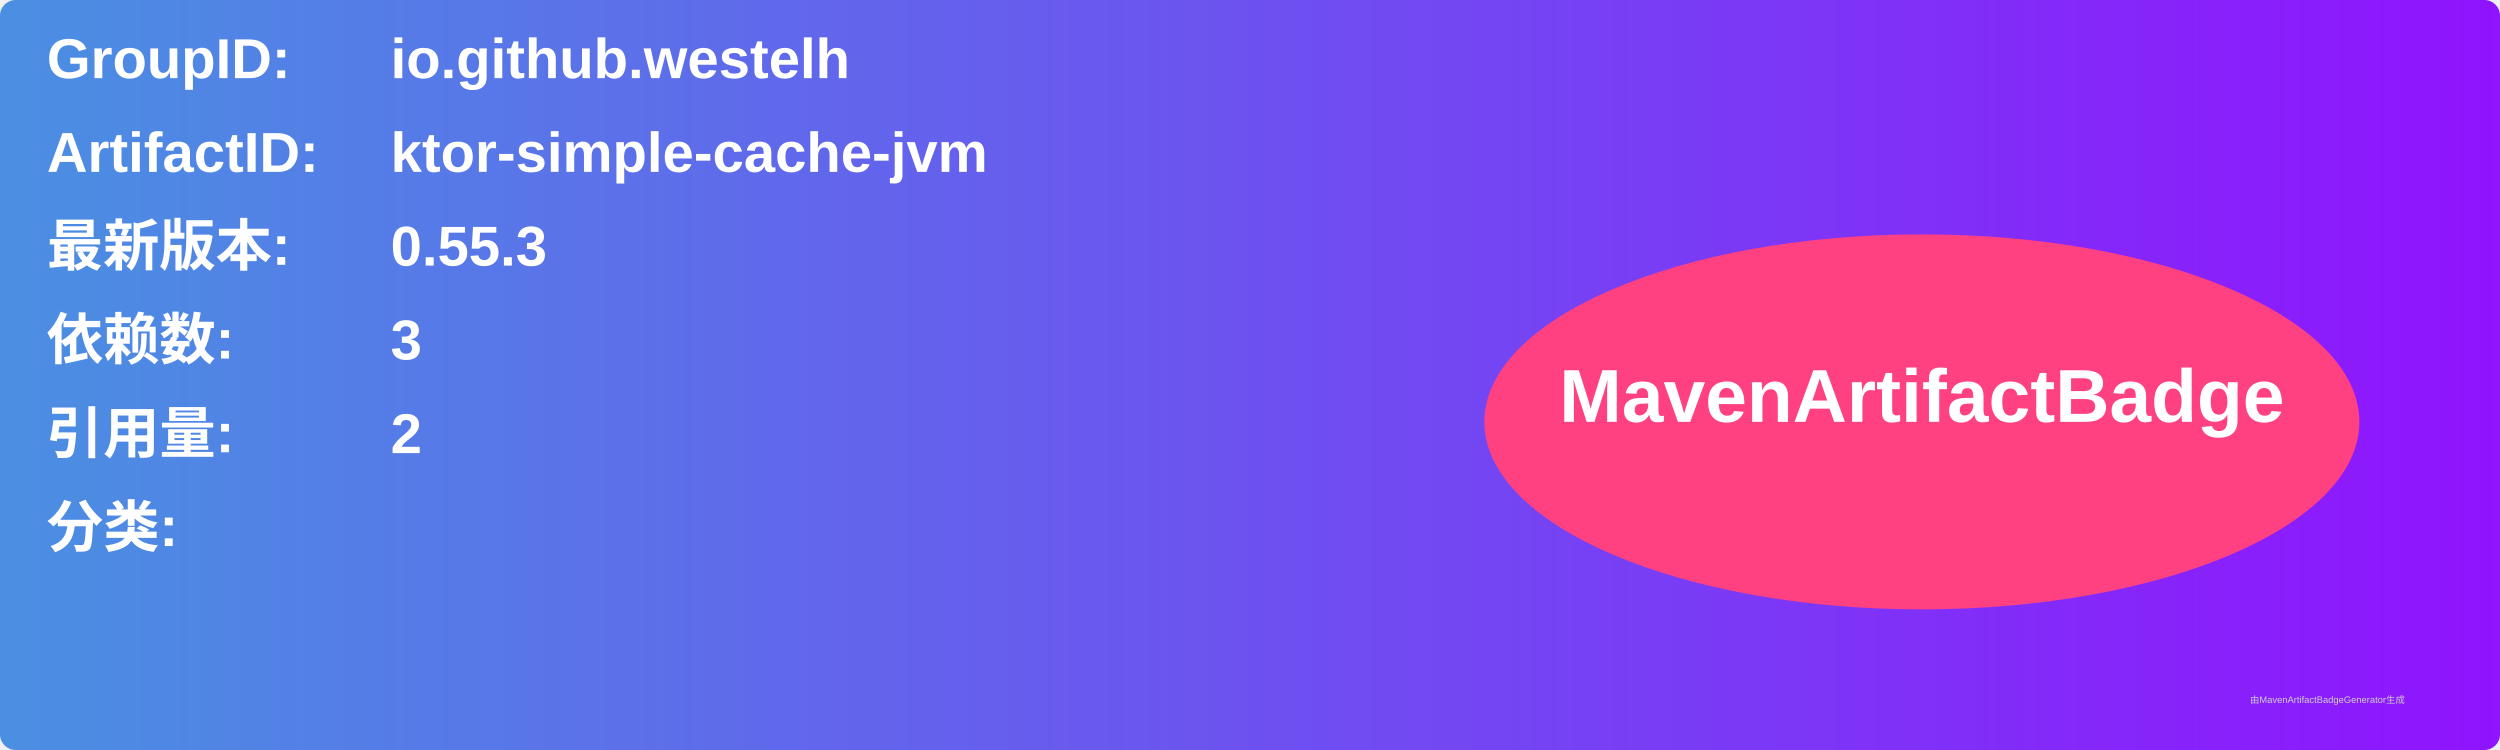
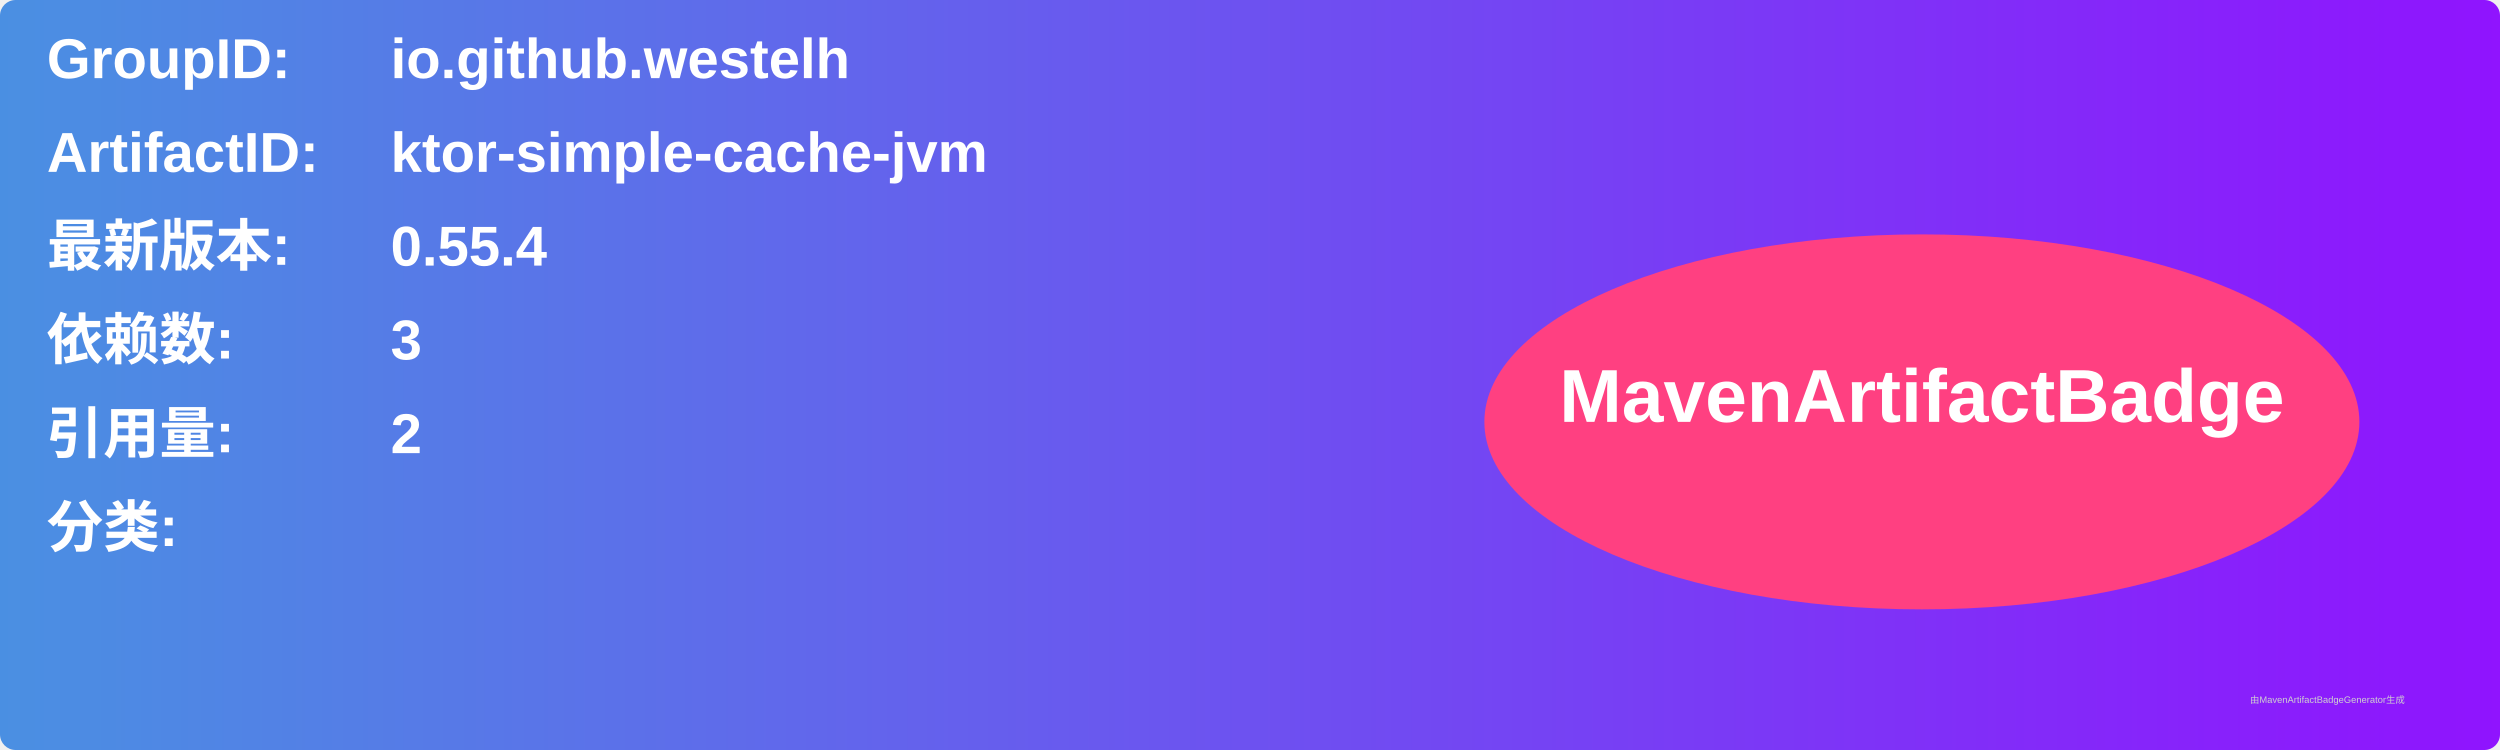
<svg xmlns="http://www.w3.org/2000/svg" width="800" height="240" viewBox="0 0 800 240">
  <linearGradient id="grad" x1="0%" y1="0%" x2="100%" y2="0%">
    <stop offset="0%" stop-color="#4a90e2" />
    <stop offset="100%" stop-color="#9013fe" />
  </linearGradient>
  <rect width="100%" height="100%" rx="5" ry="5" fill="url(#grad)" />
  <g transform="translate(15, 15)">
    <text x="0" y="10" font-family="Arial" font-size="18" fill="white" font-weight="bold" width="260">GroupID:</text>
    <text x="110" y="10" font-family="Arial" font-size="18" fill="white" font-weight="bold" width="460">io.github.westelh</text>
    <text x="0" y="40" font-family="Arial" font-size="18" fill="white" font-weight="bold" width="260">ArtifactID:</text>
    <text x="110" y="40" font-family="Arial" font-size="18" fill="white" font-weight="bold" width="460">ktor-simple-cache-jvm</text>
    <text x="0" y="70" font-family="Arial" font-size="18" fill="white" font-weight="bold">最新版本:</text>
    <text x="110" y="70" font-family="Arial" font-size="18" fill="white" font-weight="bold">
-       <tspan font-weight="bold">0.55.3</tspan>
+       <tspan font-weight="bold">0.55.4</tspan>
    </text>
    <text x="0" y="100" font-family="Arial" font-size="18" fill="white" font-weight="bold">依赖数: </text>
    <text x="110" y="100" font-family="Arial" font-size="18" fill="white">
      <tspan font-weight="bold">3</tspan>
    </text>
    <text x="0" y="130" font-family="Arial" font-size="18" fill="white" font-weight="bold">引用量: </text>
    <text x="110" y="130" font-family="Arial" font-size="18" fill="white">
      <tspan font-weight="bold">2</tspan>
    </text>
    <text x="0" y="160" font-family="Arial" font-size="18" fill="white" font-weight="bold">分类:</text>
    <text x="10" y="190" font-family="Arial" font-size="10" fill="white">
      <tspan font-weight="bold" />
    </text>
    <ellipse cx="600" cy="120" rx="140" ry="60" fill="#ff4081" />
    <text x="600" y="120" text-anchor="middle" font-family="Arial" font-size="24" fill="white" font-weight="bold">MavenArtifactBadge</text>
  </g>
  <text x="720" y="225" font-family="Arial" font-size="3" fill="#d0d0d0">由MavenArtifactBadgeGenerator生成</text>
</svg>
